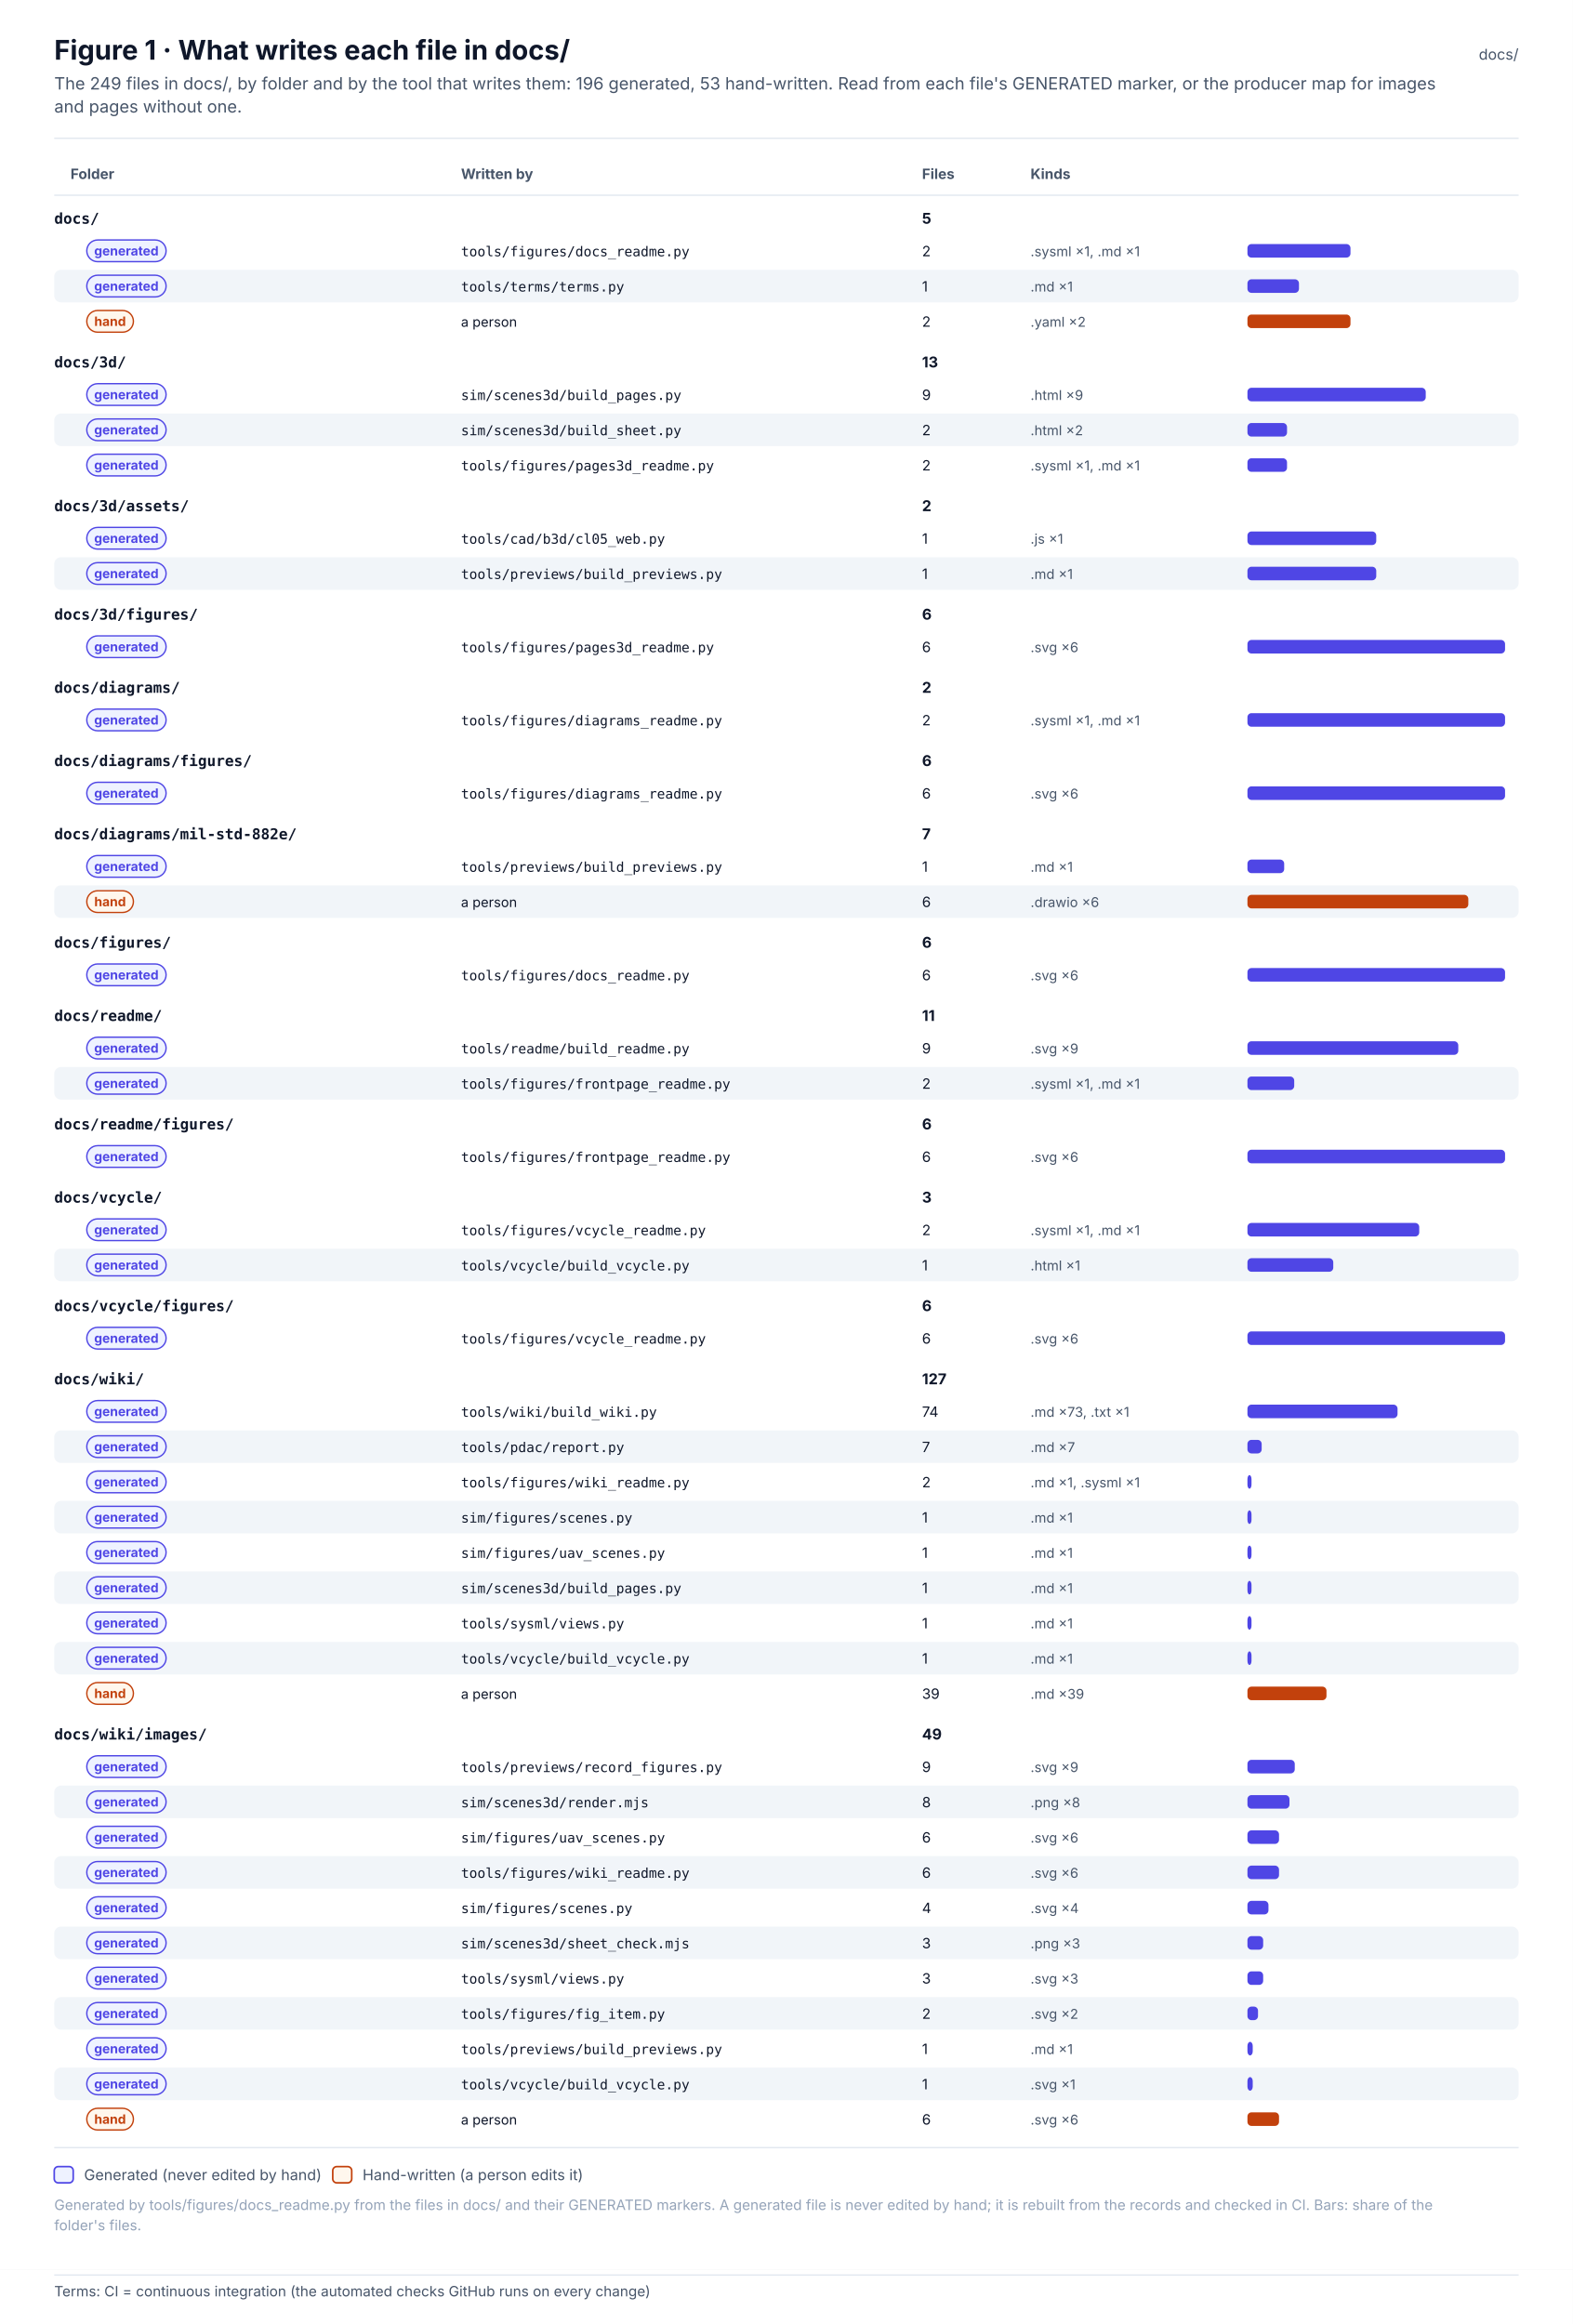
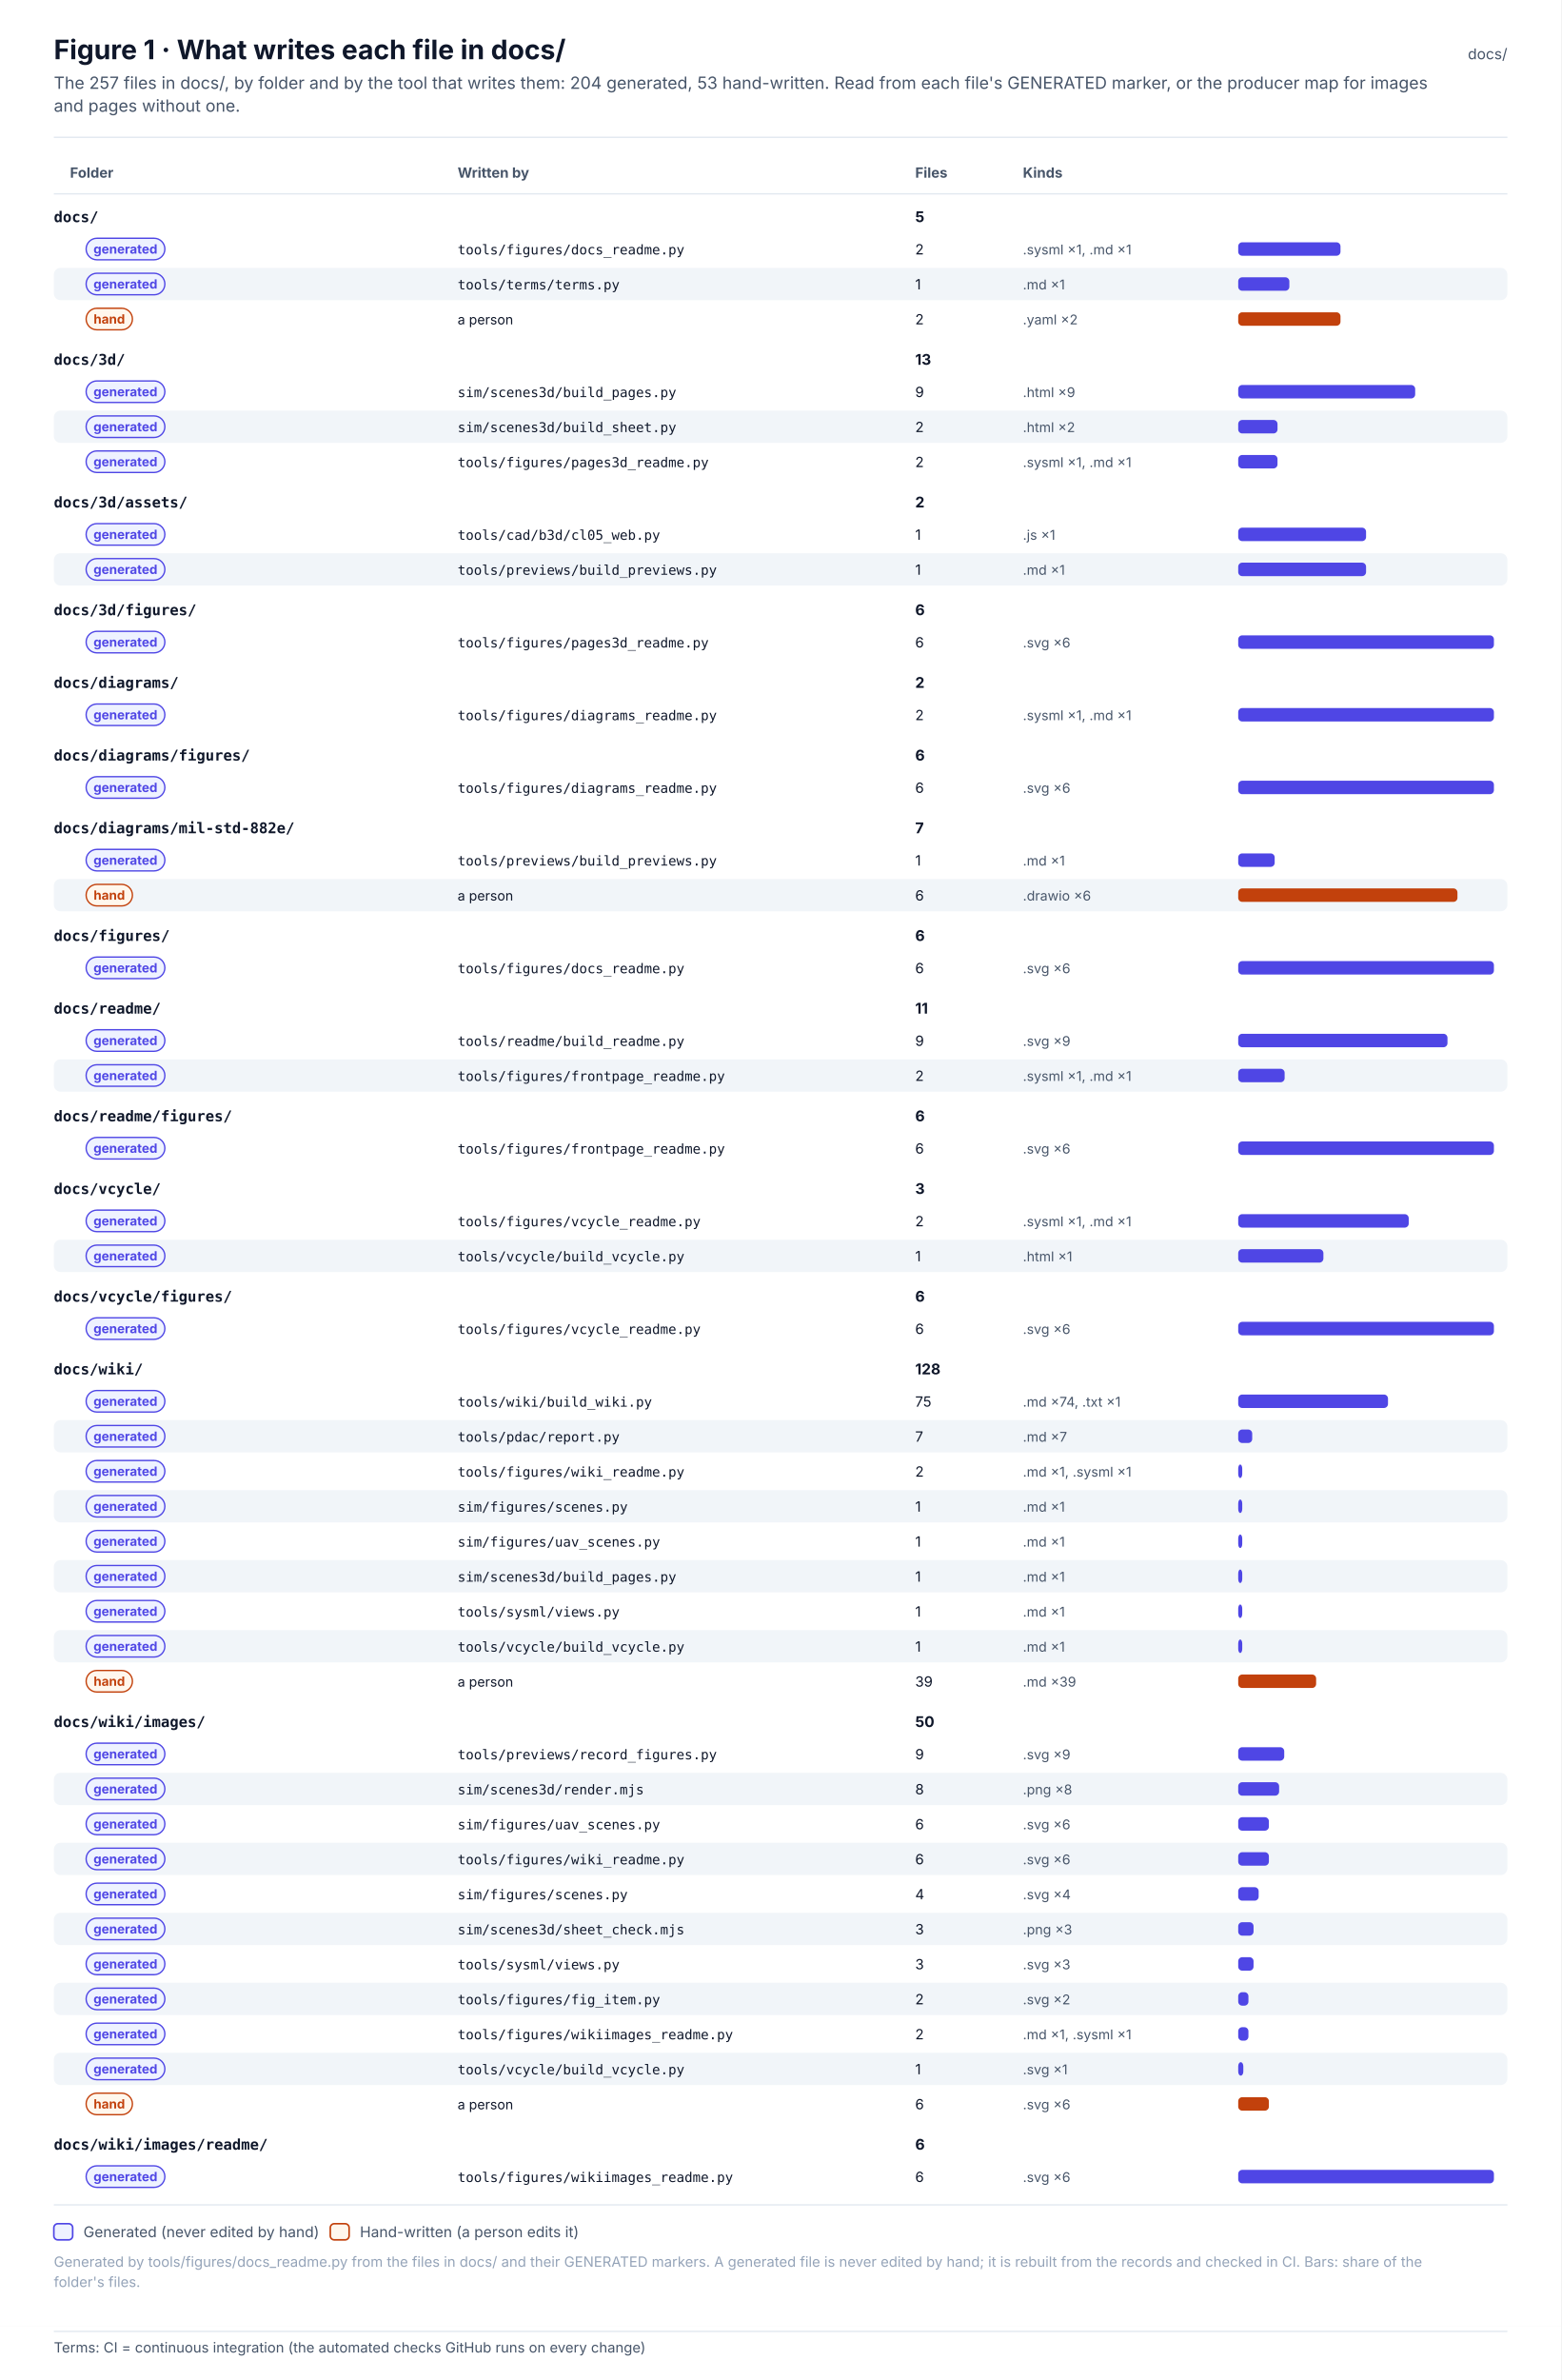
- <svg xmlns="http://www.w3.org/2000/svg" width="1160" height="1714.1" viewBox="0 0 1160 1714.1" font-family="Inter, 'Segoe UI', Helvetica, Arial, sans-serif" role="img">
+ <svg xmlns="http://www.w3.org/2000/svg" width="1160" height="1768.1" viewBox="0 0 1160 1768.1" font-family="Inter, 'Segoe UI', Helvetica, Arial, sans-serif" role="img">
  <defs>
    <pattern id="hatch" patternUnits="userSpaceOnUse" width="6" height="6" patternTransform="rotate(45)">
      <rect width="6" height="6" fill="#F1F5F9" />
      <line x1="0" y1="0" x2="0" y2="6" stroke="#E2E8F0" stroke-width="2" />
    </pattern>
    <marker id="arr-ink" viewBox="0 0 10 10" refX="9" refY="5" markerWidth="7" markerHeight="7" orient="auto-start-reverse">
      <path d="M0 0 L10 5 L0 10 z" fill="#475569" />
    </marker>
    <marker id="dia-ink" viewBox="0 0 16 10" refX="15" refY="5" markerWidth="12" markerHeight="8" orient="auto-start-reverse">
      <path d="M1 5 L8 1 L15 5 L8 9 z" fill="#475569" />
    </marker>
    <marker id="tri-ink" viewBox="0 0 12 12" refX="11" refY="6" markerWidth="10" markerHeight="10" orient="auto-start-reverse">
      <path d="M1 1 L11 6 L1 11 z" fill="#FFFFFF" stroke="#475569" stroke-width="1.2" />
    </marker>
    <marker id="arr-system" viewBox="0 0 10 10" refX="9" refY="5" markerWidth="7" markerHeight="7" orient="auto-start-reverse">
      <path d="M0 0 L10 5 L0 10 z" fill="#4F46E5" />
    </marker>
    <marker id="dia-system" viewBox="0 0 16 10" refX="15" refY="5" markerWidth="12" markerHeight="8" orient="auto-start-reverse">
      <path d="M1 5 L8 1 L15 5 L8 9 z" fill="#4F46E5" />
    </marker>
    <marker id="tri-system" viewBox="0 0 12 12" refX="11" refY="6" markerWidth="10" markerHeight="10" orient="auto-start-reverse">
      <path d="M1 1 L11 6 L1 11 z" fill="#FFFFFF" stroke="#4F46E5" stroke-width="1.2" />
    </marker>
    <marker id="arr-software" viewBox="0 0 10 10" refX="9" refY="5" markerWidth="7" markerHeight="7" orient="auto-start-reverse">
      <path d="M0 0 L10 5 L0 10 z" fill="#0F766E" />
    </marker>
    <marker id="dia-software" viewBox="0 0 16 10" refX="15" refY="5" markerWidth="12" markerHeight="8" orient="auto-start-reverse">
      <path d="M1 5 L8 1 L15 5 L8 9 z" fill="#0F766E" />
    </marker>
    <marker id="tri-software" viewBox="0 0 12 12" refX="11" refY="6" markerWidth="10" markerHeight="10" orient="auto-start-reverse">
      <path d="M1 1 L11 6 L1 11 z" fill="#FFFFFF" stroke="#0F766E" stroke-width="1.2" />
    </marker>
    <marker id="arr-safety" viewBox="0 0 10 10" refX="9" refY="5" markerWidth="7" markerHeight="7" orient="auto-start-reverse">
      <path d="M0 0 L10 5 L0 10 z" fill="#C2410C" />
    </marker>
    <marker id="dia-safety" viewBox="0 0 16 10" refX="15" refY="5" markerWidth="12" markerHeight="8" orient="auto-start-reverse">
      <path d="M1 5 L8 1 L15 5 L8 9 z" fill="#C2410C" />
    </marker>
    <marker id="tri-safety" viewBox="0 0 12 12" refX="11" refY="6" markerWidth="10" markerHeight="10" orient="auto-start-reverse">
      <path d="M1 1 L11 6 L1 11 z" fill="#FFFFFF" stroke="#C2410C" stroke-width="1.2" />
    </marker>
    <marker id="arr-interface" viewBox="0 0 10 10" refX="9" refY="5" markerWidth="7" markerHeight="7" orient="auto-start-reverse">
      <path d="M0 0 L10 5 L0 10 z" fill="#7C3AED" />
    </marker>
    <marker id="dia-interface" viewBox="0 0 16 10" refX="15" refY="5" markerWidth="12" markerHeight="8" orient="auto-start-reverse">
      <path d="M1 5 L8 1 L15 5 L8 9 z" fill="#7C3AED" />
    </marker>
    <marker id="tri-interface" viewBox="0 0 12 12" refX="11" refY="6" markerWidth="10" markerHeight="10" orient="auto-start-reverse">
      <path d="M1 1 L11 6 L1 11 z" fill="#FFFFFF" stroke="#7C3AED" stroke-width="1.2" />
    </marker>
    <marker id="arr-external" viewBox="0 0 10 10" refX="9" refY="5" markerWidth="7" markerHeight="7" orient="auto-start-reverse">
      <path d="M0 0 L10 5 L0 10 z" fill="#64748B" />
    </marker>
    <marker id="dia-external" viewBox="0 0 16 10" refX="15" refY="5" markerWidth="12" markerHeight="8" orient="auto-start-reverse">
      <path d="M1 5 L8 1 L15 5 L8 9 z" fill="#64748B" />
    </marker>
    <marker id="tri-external" viewBox="0 0 12 12" refX="11" refY="6" markerWidth="10" markerHeight="10" orient="auto-start-reverse">
      <path d="M1 1 L11 6 L1 11 z" fill="#FFFFFF" stroke="#64748B" stroke-width="1.2" />
    </marker>
    <marker id="arr-work" viewBox="0 0 10 10" refX="9" refY="5" markerWidth="7" markerHeight="7" orient="auto-start-reverse">
      <path d="M0 0 L10 5 L0 10 z" fill="#475569" />
    </marker>
    <marker id="dia-work" viewBox="0 0 16 10" refX="15" refY="5" markerWidth="12" markerHeight="8" orient="auto-start-reverse">
      <path d="M1 5 L8 1 L15 5 L8 9 z" fill="#475569" />
    </marker>
    <marker id="tri-work" viewBox="0 0 12 12" refX="11" refY="6" markerWidth="10" markerHeight="10" orient="auto-start-reverse">
      <path d="M1 1 L11 6 L1 11 z" fill="#FFFFFF" stroke="#475569" stroke-width="1.2" />
    </marker>
    <marker id="arr-muted" viewBox="0 0 10 10" refX="9" refY="5" markerWidth="7" markerHeight="7" orient="auto-start-reverse">
      <path d="M0 0 L10 5 L0 10 z" fill="#94A3B8" />
    </marker>
    <marker id="dia-muted" viewBox="0 0 16 10" refX="15" refY="5" markerWidth="12" markerHeight="8" orient="auto-start-reverse">
      <path d="M1 5 L8 1 L15 5 L8 9 z" fill="#94A3B8" />
    </marker>
    <marker id="tri-muted" viewBox="0 0 12 12" refX="11" refY="6" markerWidth="10" markerHeight="10" orient="auto-start-reverse">
      <path d="M1 1 L11 6 L1 11 z" fill="#FFFFFF" stroke="#94A3B8" stroke-width="1.2" />
    </marker>
    <marker id="arr-current" viewBox="0 0 10 10" refX="9" refY="5" markerWidth="7" markerHeight="7" orient="auto-start-reverse">
      <path d="M0 0 L10 5 L0 10 z" fill="#0F172A" />
    </marker>
    <marker id="dia-current" viewBox="0 0 16 10" refX="15" refY="5" markerWidth="12" markerHeight="8" orient="auto-start-reverse">
      <path d="M1 5 L8 1 L15 5 L8 9 z" fill="#0F172A" />
    </marker>
    <marker id="tri-current" viewBox="0 0 12 12" refX="11" refY="6" markerWidth="10" markerHeight="10" orient="auto-start-reverse">
      <path d="M1 1 L11 6 L1 11 z" fill="#FFFFFF" stroke="#0F172A" stroke-width="1.2" />
    </marker>
    <marker id="arr-ok" viewBox="0 0 10 10" refX="9" refY="5" markerWidth="7" markerHeight="7" orient="auto-start-reverse">
      <path d="M0 0 L10 5 L0 10 z" fill="#2E9E6A" />
    </marker>
    <marker id="dia-ok" viewBox="0 0 16 10" refX="15" refY="5" markerWidth="12" markerHeight="8" orient="auto-start-reverse">
      <path d="M1 5 L8 1 L15 5 L8 9 z" fill="#2E9E6A" />
    </marker>
    <marker id="tri-ok" viewBox="0 0 12 12" refX="11" refY="6" markerWidth="10" markerHeight="10" orient="auto-start-reverse">
      <path d="M1 1 L11 6 L1 11 z" fill="#FFFFFF" stroke="#2E9E6A" stroke-width="1.2" />
    </marker>
    <marker id="arr-amber" viewBox="0 0 10 10" refX="9" refY="5" markerWidth="7" markerHeight="7" orient="auto-start-reverse">
      <path d="M0 0 L10 5 L0 10 z" fill="#D97706" />
    </marker>
    <marker id="dia-amber" viewBox="0 0 16 10" refX="15" refY="5" markerWidth="12" markerHeight="8" orient="auto-start-reverse">
      <path d="M1 5 L8 1 L15 5 L8 9 z" fill="#D97706" />
    </marker>
    <marker id="tri-amber" viewBox="0 0 12 12" refX="11" refY="6" markerWidth="10" markerHeight="10" orient="auto-start-reverse">
      <path d="M1 1 L11 6 L1 11 z" fill="#FFFFFF" stroke="#D97706" stroke-width="1.2" />
    </marker>
    <marker id="arr-red" viewBox="0 0 10 10" refX="9" refY="5" markerWidth="7" markerHeight="7" orient="auto-start-reverse">
      <path d="M0 0 L10 5 L0 10 z" fill="#D2553F" />
    </marker>
    <marker id="dia-red" viewBox="0 0 16 10" refX="15" refY="5" markerWidth="12" markerHeight="8" orient="auto-start-reverse">
      <path d="M1 5 L8 1 L15 5 L8 9 z" fill="#D2553F" />
    </marker>
    <marker id="tri-red" viewBox="0 0 12 12" refX="11" refY="6" markerWidth="10" markerHeight="10" orient="auto-start-reverse">
      <path d="M1 1 L11 6 L1 11 z" fill="#FFFFFF" stroke="#D2553F" stroke-width="1.2" />
    </marker>
  </defs>
-   <rect x="0" y="0" width="1160" height="1674" rx="0" fill="#FFFFFF" stroke="none" stroke-width="0" />
+   <rect x="0" y="0" width="1160" height="1728" rx="0" fill="#FFFFFF" stroke="none" stroke-width="0" />
  <text x="40" y="44" font-size="20" fill="#0F172A" font-weight="700">Figure 1 · What writes each file in docs/</text>
-   <text x="40" y="66" font-size="12.5" fill="#475569">The 249 files in docs/, by folder and by the tool that writes them: 196 generated, 53 hand-written. Read from each file's GENERATED marker, or the producer map for images</text>
+   <text x="40" y="66" font-size="12.5" fill="#475569">The 257 files in docs/, by folder and by the tool that writes them: 204 generated, 53 hand-written. Read from each file's GENERATED marker, or the producer map for images</text>
  <text x="40" y="83" font-size="12.5" fill="#475569">and pages without one.</text>
  <text x="1120" y="44" font-size="11" fill="#475569" text-anchor="end">docs/</text>
  <line x1="40" y1="102" x2="1120" y2="102" stroke="#E2E8F0" stroke-width="1" />
  <text x="52" y="132" font-size="10.5" fill="#475569" font-weight="700">Folder</text>
  <text x="340" y="132" font-size="10.5" fill="#475569" font-weight="700">Written by</text>
  <text x="680" y="132" font-size="10.5" fill="#475569" font-weight="700">Files</text>
  <text x="760" y="132" font-size="10.5" fill="#475569" font-weight="700">Kinds</text>
  <line x1="40" y1="144" x2="1120" y2="144" stroke="#E2E8F0" stroke-width="1" />
  <text x="40" y="165" font-size="11" fill="#0F172A" font-weight="700" font-family="'JetBrains Mono', 'SFMono-Regular', Menlo, Consolas, monospace">docs/</text>
  <text x="680" y="165" font-size="11" fill="#0F172A" font-weight="700">5</text>
  <rect x="64" y="177" width="58.5" height="16" rx="8.0" fill="#EEF2FF" stroke="#4F46E5" stroke-width="1" />
  <text x="93.2" y="188.4" font-size="9.5" fill="#4F46E5" font-weight="700" text-anchor="middle">generated</text>
  <text x="340" y="189" font-size="10" fill="#0F172A" font-family="'JetBrains Mono', 'SFMono-Regular', Menlo, Consolas, monospace">tools/figures/docs_readme.py</text>
  <text x="680" y="189" font-size="10.5" fill="#0F172A">2</text>
  <text x="760" y="189" font-size="10" fill="#475569">.sysml ×1, .md ×1</text>
  <rect x="920" y="180" width="76" height="10" rx="3" fill="#4F46E5" stroke="none" stroke-width="0" />
  <rect x="40" y="199" width="1080" height="24" rx="5" fill="#F1F5F9" stroke="none" stroke-width="0" />
  <rect x="64" y="203" width="58.5" height="16" rx="8.0" fill="#EEF2FF" stroke="#4F46E5" stroke-width="1" />
  <text x="93.2" y="214.4" font-size="9.5" fill="#4F46E5" font-weight="700" text-anchor="middle">generated</text>
  <text x="340" y="215" font-size="10" fill="#0F172A" font-family="'JetBrains Mono', 'SFMono-Regular', Menlo, Consolas, monospace">tools/terms/terms.py</text>
  <text x="680" y="215" font-size="10.5" fill="#0F172A">1</text>
  <text x="760" y="215" font-size="10" fill="#475569">.md ×1</text>
  <rect x="920" y="206" width="38" height="10" rx="3" fill="#4F46E5" stroke="none" stroke-width="0" />
  <rect x="64" y="229" width="34.4" height="16" rx="8.0" fill="#FFF7ED" stroke="#C2410C" stroke-width="1" />
  <text x="81.2" y="240.4" font-size="9.5" fill="#C2410C" font-weight="700" text-anchor="middle">hand</text>
  <text x="340" y="241" font-size="10" fill="#0F172A">a person</text>
  <text x="680" y="241" font-size="10.5" fill="#0F172A">2</text>
  <text x="760" y="241" font-size="10" fill="#475569">.yaml ×2</text>
  <rect x="920" y="232" width="76" height="10" rx="3" fill="#C2410C" stroke="none" stroke-width="0" />
  <text x="40" y="271" font-size="11" fill="#0F172A" font-weight="700" font-family="'JetBrains Mono', 'SFMono-Regular', Menlo, Consolas, monospace">docs/3d/</text>
  <text x="680" y="271" font-size="11" fill="#0F172A" font-weight="700">13</text>
  <rect x="64" y="283" width="58.5" height="16" rx="8.0" fill="#EEF2FF" stroke="#4F46E5" stroke-width="1" />
  <text x="93.2" y="294.4" font-size="9.5" fill="#4F46E5" font-weight="700" text-anchor="middle">generated</text>
  <text x="340" y="295" font-size="10" fill="#0F172A" font-family="'JetBrains Mono', 'SFMono-Regular', Menlo, Consolas, monospace">sim/scenes3d/build_pages.py</text>
  <text x="680" y="295" font-size="10.5" fill="#0F172A">9</text>
  <text x="760" y="295" font-size="10" fill="#475569">.html ×9</text>
  <rect x="920" y="286" width="131.5" height="10" rx="3" fill="#4F46E5" stroke="none" stroke-width="0" />
  <rect x="40" y="305" width="1080" height="24" rx="5" fill="#F1F5F9" stroke="none" stroke-width="0" />
  <rect x="64" y="309" width="58.5" height="16" rx="8.0" fill="#EEF2FF" stroke="#4F46E5" stroke-width="1" />
  <text x="93.2" y="320.4" font-size="9.5" fill="#4F46E5" font-weight="700" text-anchor="middle">generated</text>
  <text x="340" y="321" font-size="10" fill="#0F172A" font-family="'JetBrains Mono', 'SFMono-Regular', Menlo, Consolas, monospace">sim/scenes3d/build_sheet.py</text>
  <text x="680" y="321" font-size="10.5" fill="#0F172A">2</text>
  <text x="760" y="321" font-size="10" fill="#475569">.html ×2</text>
  <rect x="920" y="312" width="29.2" height="10" rx="3" fill="#4F46E5" stroke="none" stroke-width="0" />
  <rect x="64" y="335" width="58.5" height="16" rx="8.0" fill="#EEF2FF" stroke="#4F46E5" stroke-width="1" />
  <text x="93.2" y="346.4" font-size="9.5" fill="#4F46E5" font-weight="700" text-anchor="middle">generated</text>
  <text x="340" y="347" font-size="10" fill="#0F172A" font-family="'JetBrains Mono', 'SFMono-Regular', Menlo, Consolas, monospace">tools/figures/pages3d_readme.py</text>
  <text x="680" y="347" font-size="10.5" fill="#0F172A">2</text>
  <text x="760" y="347" font-size="10" fill="#475569">.sysml ×1, .md ×1</text>
  <rect x="920" y="338" width="29.2" height="10" rx="3" fill="#4F46E5" stroke="none" stroke-width="0" />
  <text x="40" y="377" font-size="11" fill="#0F172A" font-weight="700" font-family="'JetBrains Mono', 'SFMono-Regular', Menlo, Consolas, monospace">docs/3d/assets/</text>
  <text x="680" y="377" font-size="11" fill="#0F172A" font-weight="700">2</text>
  <rect x="64" y="389" width="58.5" height="16" rx="8.0" fill="#EEF2FF" stroke="#4F46E5" stroke-width="1" />
  <text x="93.2" y="400.4" font-size="9.5" fill="#4F46E5" font-weight="700" text-anchor="middle">generated</text>
  <text x="340" y="401" font-size="10" fill="#0F172A" font-family="'JetBrains Mono', 'SFMono-Regular', Menlo, Consolas, monospace">tools/cad/b3d/cl05_web.py</text>
  <text x="680" y="401" font-size="10.5" fill="#0F172A">1</text>
  <text x="760" y="401" font-size="10" fill="#475569">.js ×1</text>
  <rect x="920" y="392" width="95" height="10" rx="3" fill="#4F46E5" stroke="none" stroke-width="0" />
  <rect x="40" y="411" width="1080" height="24" rx="5" fill="#F1F5F9" stroke="none" stroke-width="0" />
  <rect x="64" y="415" width="58.5" height="16" rx="8.0" fill="#EEF2FF" stroke="#4F46E5" stroke-width="1" />
  <text x="93.2" y="426.4" font-size="9.5" fill="#4F46E5" font-weight="700" text-anchor="middle">generated</text>
  <text x="340" y="427" font-size="10" fill="#0F172A" font-family="'JetBrains Mono', 'SFMono-Regular', Menlo, Consolas, monospace">tools/previews/build_previews.py</text>
  <text x="680" y="427" font-size="10.5" fill="#0F172A">1</text>
  <text x="760" y="427" font-size="10" fill="#475569">.md ×1</text>
  <rect x="920" y="418" width="95" height="10" rx="3" fill="#4F46E5" stroke="none" stroke-width="0" />
  <text x="40" y="457" font-size="11" fill="#0F172A" font-weight="700" font-family="'JetBrains Mono', 'SFMono-Regular', Menlo, Consolas, monospace">docs/3d/figures/</text>
  <text x="680" y="457" font-size="11" fill="#0F172A" font-weight="700">6</text>
  <rect x="64" y="469" width="58.5" height="16" rx="8.0" fill="#EEF2FF" stroke="#4F46E5" stroke-width="1" />
  <text x="93.2" y="480.4" font-size="9.5" fill="#4F46E5" font-weight="700" text-anchor="middle">generated</text>
  <text x="340" y="481" font-size="10" fill="#0F172A" font-family="'JetBrains Mono', 'SFMono-Regular', Menlo, Consolas, monospace">tools/figures/pages3d_readme.py</text>
  <text x="680" y="481" font-size="10.5" fill="#0F172A">6</text>
  <text x="760" y="481" font-size="10" fill="#475569">.svg ×6</text>
  <rect x="920" y="472" width="190" height="10" rx="3" fill="#4F46E5" stroke="none" stroke-width="0" />
  <text x="40" y="511" font-size="11" fill="#0F172A" font-weight="700" font-family="'JetBrains Mono', 'SFMono-Regular', Menlo, Consolas, monospace">docs/diagrams/</text>
  <text x="680" y="511" font-size="11" fill="#0F172A" font-weight="700">2</text>
  <rect x="64" y="523" width="58.5" height="16" rx="8.0" fill="#EEF2FF" stroke="#4F46E5" stroke-width="1" />
  <text x="93.2" y="534.4" font-size="9.5" fill="#4F46E5" font-weight="700" text-anchor="middle">generated</text>
  <text x="340" y="535" font-size="10" fill="#0F172A" font-family="'JetBrains Mono', 'SFMono-Regular', Menlo, Consolas, monospace">tools/figures/diagrams_readme.py</text>
  <text x="680" y="535" font-size="10.5" fill="#0F172A">2</text>
  <text x="760" y="535" font-size="10" fill="#475569">.sysml ×1, .md ×1</text>
  <rect x="920" y="526" width="190" height="10" rx="3" fill="#4F46E5" stroke="none" stroke-width="0" />
  <text x="40" y="565" font-size="11" fill="#0F172A" font-weight="700" font-family="'JetBrains Mono', 'SFMono-Regular', Menlo, Consolas, monospace">docs/diagrams/figures/</text>
  <text x="680" y="565" font-size="11" fill="#0F172A" font-weight="700">6</text>
  <rect x="64" y="577" width="58.5" height="16" rx="8.0" fill="#EEF2FF" stroke="#4F46E5" stroke-width="1" />
  <text x="93.2" y="588.4" font-size="9.5" fill="#4F46E5" font-weight="700" text-anchor="middle">generated</text>
  <text x="340" y="589" font-size="10" fill="#0F172A" font-family="'JetBrains Mono', 'SFMono-Regular', Menlo, Consolas, monospace">tools/figures/diagrams_readme.py</text>
  <text x="680" y="589" font-size="10.5" fill="#0F172A">6</text>
  <text x="760" y="589" font-size="10" fill="#475569">.svg ×6</text>
  <rect x="920" y="580" width="190" height="10" rx="3" fill="#4F46E5" stroke="none" stroke-width="0" />
  <text x="40" y="619" font-size="11" fill="#0F172A" font-weight="700" font-family="'JetBrains Mono', 'SFMono-Regular', Menlo, Consolas, monospace">docs/diagrams/mil-std-882e/</text>
  <text x="680" y="619" font-size="11" fill="#0F172A" font-weight="700">7</text>
  <rect x="64" y="631" width="58.5" height="16" rx="8.0" fill="#EEF2FF" stroke="#4F46E5" stroke-width="1" />
  <text x="93.2" y="642.4" font-size="9.5" fill="#4F46E5" font-weight="700" text-anchor="middle">generated</text>
  <text x="340" y="643" font-size="10" fill="#0F172A" font-family="'JetBrains Mono', 'SFMono-Regular', Menlo, Consolas, monospace">tools/previews/build_previews.py</text>
  <text x="680" y="643" font-size="10.5" fill="#0F172A">1</text>
  <text x="760" y="643" font-size="10" fill="#475569">.md ×1</text>
  <rect x="920" y="634" width="27.1" height="10" rx="3" fill="#4F46E5" stroke="none" stroke-width="0" />
  <rect x="40" y="653" width="1080" height="24" rx="5" fill="#F1F5F9" stroke="none" stroke-width="0" />
  <rect x="64" y="657" width="34.4" height="16" rx="8.0" fill="#FFF7ED" stroke="#C2410C" stroke-width="1" />
  <text x="81.2" y="668.4" font-size="9.5" fill="#C2410C" font-weight="700" text-anchor="middle">hand</text>
  <text x="340" y="669" font-size="10" fill="#0F172A">a person</text>
  <text x="680" y="669" font-size="10.5" fill="#0F172A">6</text>
  <text x="760" y="669" font-size="10" fill="#475569">.drawio ×6</text>
  <rect x="920" y="660" width="162.9" height="10" rx="3" fill="#C2410C" stroke="none" stroke-width="0" />
  <text x="40" y="699" font-size="11" fill="#0F172A" font-weight="700" font-family="'JetBrains Mono', 'SFMono-Regular', Menlo, Consolas, monospace">docs/figures/</text>
  <text x="680" y="699" font-size="11" fill="#0F172A" font-weight="700">6</text>
  <rect x="64" y="711" width="58.5" height="16" rx="8.0" fill="#EEF2FF" stroke="#4F46E5" stroke-width="1" />
  <text x="93.2" y="722.4" font-size="9.5" fill="#4F46E5" font-weight="700" text-anchor="middle">generated</text>
  <text x="340" y="723" font-size="10" fill="#0F172A" font-family="'JetBrains Mono', 'SFMono-Regular', Menlo, Consolas, monospace">tools/figures/docs_readme.py</text>
  <text x="680" y="723" font-size="10.5" fill="#0F172A">6</text>
  <text x="760" y="723" font-size="10" fill="#475569">.svg ×6</text>
  <rect x="920" y="714" width="190" height="10" rx="3" fill="#4F46E5" stroke="none" stroke-width="0" />
  <text x="40" y="753" font-size="11" fill="#0F172A" font-weight="700" font-family="'JetBrains Mono', 'SFMono-Regular', Menlo, Consolas, monospace">docs/readme/</text>
  <text x="680" y="753" font-size="11" fill="#0F172A" font-weight="700">11</text>
  <rect x="64" y="765" width="58.5" height="16" rx="8.0" fill="#EEF2FF" stroke="#4F46E5" stroke-width="1" />
  <text x="93.2" y="776.4" font-size="9.5" fill="#4F46E5" font-weight="700" text-anchor="middle">generated</text>
  <text x="340" y="777" font-size="10" fill="#0F172A" font-family="'JetBrains Mono', 'SFMono-Regular', Menlo, Consolas, monospace">tools/readme/build_readme.py</text>
  <text x="680" y="777" font-size="10.5" fill="#0F172A">9</text>
  <text x="760" y="777" font-size="10" fill="#475569">.svg ×9</text>
  <rect x="920" y="768" width="155.5" height="10" rx="3" fill="#4F46E5" stroke="none" stroke-width="0" />
  <rect x="40" y="787" width="1080" height="24" rx="5" fill="#F1F5F9" stroke="none" stroke-width="0" />
  <rect x="64" y="791" width="58.5" height="16" rx="8.0" fill="#EEF2FF" stroke="#4F46E5" stroke-width="1" />
  <text x="93.2" y="802.4" font-size="9.5" fill="#4F46E5" font-weight="700" text-anchor="middle">generated</text>
  <text x="340" y="803" font-size="10" fill="#0F172A" font-family="'JetBrains Mono', 'SFMono-Regular', Menlo, Consolas, monospace">tools/figures/frontpage_readme.py</text>
  <text x="680" y="803" font-size="10.5" fill="#0F172A">2</text>
  <text x="760" y="803" font-size="10" fill="#475569">.sysml ×1, .md ×1</text>
  <rect x="920" y="794" width="34.5" height="10" rx="3" fill="#4F46E5" stroke="none" stroke-width="0" />
  <text x="40" y="833" font-size="11" fill="#0F172A" font-weight="700" font-family="'JetBrains Mono', 'SFMono-Regular', Menlo, Consolas, monospace">docs/readme/figures/</text>
  <text x="680" y="833" font-size="11" fill="#0F172A" font-weight="700">6</text>
  <rect x="64" y="845" width="58.5" height="16" rx="8.0" fill="#EEF2FF" stroke="#4F46E5" stroke-width="1" />
  <text x="93.2" y="856.4" font-size="9.5" fill="#4F46E5" font-weight="700" text-anchor="middle">generated</text>
  <text x="340" y="857" font-size="10" fill="#0F172A" font-family="'JetBrains Mono', 'SFMono-Regular', Menlo, Consolas, monospace">tools/figures/frontpage_readme.py</text>
  <text x="680" y="857" font-size="10.5" fill="#0F172A">6</text>
  <text x="760" y="857" font-size="10" fill="#475569">.svg ×6</text>
  <rect x="920" y="848" width="190" height="10" rx="3" fill="#4F46E5" stroke="none" stroke-width="0" />
  <text x="40" y="887" font-size="11" fill="#0F172A" font-weight="700" font-family="'JetBrains Mono', 'SFMono-Regular', Menlo, Consolas, monospace">docs/vcycle/</text>
  <text x="680" y="887" font-size="11" fill="#0F172A" font-weight="700">3</text>
  <rect x="64" y="899" width="58.5" height="16" rx="8.0" fill="#EEF2FF" stroke="#4F46E5" stroke-width="1" />
  <text x="93.2" y="910.4" font-size="9.5" fill="#4F46E5" font-weight="700" text-anchor="middle">generated</text>
  <text x="340" y="911" font-size="10" fill="#0F172A" font-family="'JetBrains Mono', 'SFMono-Regular', Menlo, Consolas, monospace">tools/figures/vcycle_readme.py</text>
  <text x="680" y="911" font-size="10.5" fill="#0F172A">2</text>
  <text x="760" y="911" font-size="10" fill="#475569">.sysml ×1, .md ×1</text>
  <rect x="920" y="902" width="126.7" height="10" rx="3" fill="#4F46E5" stroke="none" stroke-width="0" />
  <rect x="40" y="921" width="1080" height="24" rx="5" fill="#F1F5F9" stroke="none" stroke-width="0" />
  <rect x="64" y="925" width="58.5" height="16" rx="8.0" fill="#EEF2FF" stroke="#4F46E5" stroke-width="1" />
  <text x="93.2" y="936.4" font-size="9.5" fill="#4F46E5" font-weight="700" text-anchor="middle">generated</text>
  <text x="340" y="937" font-size="10" fill="#0F172A" font-family="'JetBrains Mono', 'SFMono-Regular', Menlo, Consolas, monospace">tools/vcycle/build_vcycle.py</text>
  <text x="680" y="937" font-size="10.5" fill="#0F172A">1</text>
  <text x="760" y="937" font-size="10" fill="#475569">.html ×1</text>
  <rect x="920" y="928" width="63.3" height="10" rx="3" fill="#4F46E5" stroke="none" stroke-width="0" />
  <text x="40" y="967" font-size="11" fill="#0F172A" font-weight="700" font-family="'JetBrains Mono', 'SFMono-Regular', Menlo, Consolas, monospace">docs/vcycle/figures/</text>
  <text x="680" y="967" font-size="11" fill="#0F172A" font-weight="700">6</text>
  <rect x="64" y="979" width="58.5" height="16" rx="8.0" fill="#EEF2FF" stroke="#4F46E5" stroke-width="1" />
  <text x="93.2" y="990.4" font-size="9.5" fill="#4F46E5" font-weight="700" text-anchor="middle">generated</text>
  <text x="340" y="991" font-size="10" fill="#0F172A" font-family="'JetBrains Mono', 'SFMono-Regular', Menlo, Consolas, monospace">tools/figures/vcycle_readme.py</text>
  <text x="680" y="991" font-size="10.5" fill="#0F172A">6</text>
  <text x="760" y="991" font-size="10" fill="#475569">.svg ×6</text>
  <rect x="920" y="982" width="190" height="10" rx="3" fill="#4F46E5" stroke="none" stroke-width="0" />
  <text x="40" y="1021" font-size="11" fill="#0F172A" font-weight="700" font-family="'JetBrains Mono', 'SFMono-Regular', Menlo, Consolas, monospace">docs/wiki/</text>
-   <text x="680" y="1021" font-size="11" fill="#0F172A" font-weight="700">127</text>
+   <text x="680" y="1021" font-size="11" fill="#0F172A" font-weight="700">128</text>
  <rect x="64" y="1033" width="58.5" height="16" rx="8.0" fill="#EEF2FF" stroke="#4F46E5" stroke-width="1" />
  <text x="93.2" y="1044.4" font-size="9.5" fill="#4F46E5" font-weight="700" text-anchor="middle">generated</text>
  <text x="340" y="1045" font-size="10" fill="#0F172A" font-family="'JetBrains Mono', 'SFMono-Regular', Menlo, Consolas, monospace">tools/wiki/build_wiki.py</text>
-   <text x="680" y="1045" font-size="10.5" fill="#0F172A">74</text>
-   <text x="760" y="1045" font-size="10" fill="#475569">.md ×73, .txt ×1</text>
-   <rect x="920" y="1036" width="110.7" height="10" rx="3" fill="#4F46E5" stroke="none" stroke-width="0" />
+   <text x="680" y="1045" font-size="10.5" fill="#0F172A">75</text>
+   <text x="760" y="1045" font-size="10" fill="#475569">.md ×74, .txt ×1</text>
+   <rect x="920" y="1036" width="111.3" height="10" rx="3" fill="#4F46E5" stroke="none" stroke-width="0" />
  <rect x="40" y="1055" width="1080" height="24" rx="5" fill="#F1F5F9" stroke="none" stroke-width="0" />
  <rect x="64" y="1059" width="58.5" height="16" rx="8.0" fill="#EEF2FF" stroke="#4F46E5" stroke-width="1" />
  <text x="93.2" y="1070.4" font-size="9.5" fill="#4F46E5" font-weight="700" text-anchor="middle">generated</text>
  <text x="340" y="1071" font-size="10" fill="#0F172A" font-family="'JetBrains Mono', 'SFMono-Regular', Menlo, Consolas, monospace">tools/pdac/report.py</text>
  <text x="680" y="1071" font-size="10.5" fill="#0F172A">7</text>
  <text x="760" y="1071" font-size="10" fill="#475569">.md ×7</text>
-   <rect x="920" y="1062" width="10.5" height="10" rx="3" fill="#4F46E5" stroke="none" stroke-width="0" />
+   <rect x="920" y="1062" width="10.4" height="10" rx="3" fill="#4F46E5" stroke="none" stroke-width="0" />
  <rect x="64" y="1085" width="58.5" height="16" rx="8.0" fill="#EEF2FF" stroke="#4F46E5" stroke-width="1" />
  <text x="93.2" y="1096.4" font-size="9.5" fill="#4F46E5" font-weight="700" text-anchor="middle">generated</text>
  <text x="340" y="1097" font-size="10" fill="#0F172A" font-family="'JetBrains Mono', 'SFMono-Regular', Menlo, Consolas, monospace">tools/figures/wiki_readme.py</text>
  <text x="680" y="1097" font-size="10.5" fill="#0F172A">2</text>
  <text x="760" y="1097" font-size="10" fill="#475569">.md ×1, .sysml ×1</text>
  <rect x="920" y="1088" width="3" height="10" rx="3" fill="#4F46E5" stroke="none" stroke-width="0" />
  <rect x="40" y="1107" width="1080" height="24" rx="5" fill="#F1F5F9" stroke="none" stroke-width="0" />
  <rect x="64" y="1111" width="58.5" height="16" rx="8.0" fill="#EEF2FF" stroke="#4F46E5" stroke-width="1" />
  <text x="93.2" y="1122.4" font-size="9.5" fill="#4F46E5" font-weight="700" text-anchor="middle">generated</text>
  <text x="340" y="1123" font-size="10" fill="#0F172A" font-family="'JetBrains Mono', 'SFMono-Regular', Menlo, Consolas, monospace">sim/figures/scenes.py</text>
  <text x="680" y="1123" font-size="10.5" fill="#0F172A">1</text>
  <text x="760" y="1123" font-size="10" fill="#475569">.md ×1</text>
  <rect x="920" y="1114" width="3" height="10" rx="3" fill="#4F46E5" stroke="none" stroke-width="0" />
  <rect x="64" y="1137" width="58.5" height="16" rx="8.0" fill="#EEF2FF" stroke="#4F46E5" stroke-width="1" />
  <text x="93.2" y="1148.4" font-size="9.5" fill="#4F46E5" font-weight="700" text-anchor="middle">generated</text>
  <text x="340" y="1149" font-size="10" fill="#0F172A" font-family="'JetBrains Mono', 'SFMono-Regular', Menlo, Consolas, monospace">sim/figures/uav_scenes.py</text>
  <text x="680" y="1149" font-size="10.5" fill="#0F172A">1</text>
  <text x="760" y="1149" font-size="10" fill="#475569">.md ×1</text>
  <rect x="920" y="1140" width="3" height="10" rx="3" fill="#4F46E5" stroke="none" stroke-width="0" />
  <rect x="40" y="1159" width="1080" height="24" rx="5" fill="#F1F5F9" stroke="none" stroke-width="0" />
  <rect x="64" y="1163" width="58.5" height="16" rx="8.0" fill="#EEF2FF" stroke="#4F46E5" stroke-width="1" />
  <text x="93.2" y="1174.4" font-size="9.5" fill="#4F46E5" font-weight="700" text-anchor="middle">generated</text>
  <text x="340" y="1175" font-size="10" fill="#0F172A" font-family="'JetBrains Mono', 'SFMono-Regular', Menlo, Consolas, monospace">sim/scenes3d/build_pages.py</text>
  <text x="680" y="1175" font-size="10.5" fill="#0F172A">1</text>
  <text x="760" y="1175" font-size="10" fill="#475569">.md ×1</text>
  <rect x="920" y="1166" width="3" height="10" rx="3" fill="#4F46E5" stroke="none" stroke-width="0" />
  <rect x="64" y="1189" width="58.5" height="16" rx="8.0" fill="#EEF2FF" stroke="#4F46E5" stroke-width="1" />
  <text x="93.2" y="1200.4" font-size="9.5" fill="#4F46E5" font-weight="700" text-anchor="middle">generated</text>
  <text x="340" y="1201" font-size="10" fill="#0F172A" font-family="'JetBrains Mono', 'SFMono-Regular', Menlo, Consolas, monospace">tools/sysml/views.py</text>
  <text x="680" y="1201" font-size="10.5" fill="#0F172A">1</text>
  <text x="760" y="1201" font-size="10" fill="#475569">.md ×1</text>
  <rect x="920" y="1192" width="3" height="10" rx="3" fill="#4F46E5" stroke="none" stroke-width="0" />
  <rect x="40" y="1211" width="1080" height="24" rx="5" fill="#F1F5F9" stroke="none" stroke-width="0" />
  <rect x="64" y="1215" width="58.5" height="16" rx="8.0" fill="#EEF2FF" stroke="#4F46E5" stroke-width="1" />
  <text x="93.2" y="1226.4" font-size="9.5" fill="#4F46E5" font-weight="700" text-anchor="middle">generated</text>
  <text x="340" y="1227" font-size="10" fill="#0F172A" font-family="'JetBrains Mono', 'SFMono-Regular', Menlo, Consolas, monospace">tools/vcycle/build_vcycle.py</text>
  <text x="680" y="1227" font-size="10.5" fill="#0F172A">1</text>
  <text x="760" y="1227" font-size="10" fill="#475569">.md ×1</text>
  <rect x="920" y="1218" width="3" height="10" rx="3" fill="#4F46E5" stroke="none" stroke-width="0" />
  <rect x="64" y="1241" width="34.4" height="16" rx="8.0" fill="#FFF7ED" stroke="#C2410C" stroke-width="1" />
  <text x="81.2" y="1252.4" font-size="9.5" fill="#C2410C" font-weight="700" text-anchor="middle">hand</text>
  <text x="340" y="1253" font-size="10" fill="#0F172A">a person</text>
  <text x="680" y="1253" font-size="10.5" fill="#0F172A">39</text>
  <text x="760" y="1253" font-size="10" fill="#475569">.md ×39</text>
-   <rect x="920" y="1244" width="58.3" height="10" rx="3" fill="#C2410C" stroke="none" stroke-width="0" />
+   <rect x="920" y="1244" width="57.9" height="10" rx="3" fill="#C2410C" stroke="none" stroke-width="0" />
  <text x="40" y="1283" font-size="11" fill="#0F172A" font-weight="700" font-family="'JetBrains Mono', 'SFMono-Regular', Menlo, Consolas, monospace">docs/wiki/images/</text>
-   <text x="680" y="1283" font-size="11" fill="#0F172A" font-weight="700">49</text>
+   <text x="680" y="1283" font-size="11" fill="#0F172A" font-weight="700">50</text>
  <rect x="64" y="1295" width="58.5" height="16" rx="8.0" fill="#EEF2FF" stroke="#4F46E5" stroke-width="1" />
  <text x="93.2" y="1306.4" font-size="9.5" fill="#4F46E5" font-weight="700" text-anchor="middle">generated</text>
  <text x="340" y="1307" font-size="10" fill="#0F172A" font-family="'JetBrains Mono', 'SFMono-Regular', Menlo, Consolas, monospace">tools/previews/record_figures.py</text>
  <text x="680" y="1307" font-size="10.5" fill="#0F172A">9</text>
  <text x="760" y="1307" font-size="10" fill="#475569">.svg ×9</text>
-   <rect x="920" y="1298" width="34.9" height="10" rx="3" fill="#4F46E5" stroke="none" stroke-width="0" />
+   <rect x="920" y="1298" width="34.2" height="10" rx="3" fill="#4F46E5" stroke="none" stroke-width="0" />
  <rect x="40" y="1317" width="1080" height="24" rx="5" fill="#F1F5F9" stroke="none" stroke-width="0" />
  <rect x="64" y="1321" width="58.5" height="16" rx="8.0" fill="#EEF2FF" stroke="#4F46E5" stroke-width="1" />
  <text x="93.2" y="1332.4" font-size="9.5" fill="#4F46E5" font-weight="700" text-anchor="middle">generated</text>
  <text x="340" y="1333" font-size="10" fill="#0F172A" font-family="'JetBrains Mono', 'SFMono-Regular', Menlo, Consolas, monospace">sim/scenes3d/render.mjs</text>
  <text x="680" y="1333" font-size="10.5" fill="#0F172A">8</text>
  <text x="760" y="1333" font-size="10" fill="#475569">.png ×8</text>
-   <rect x="920" y="1324" width="31" height="10" rx="3" fill="#4F46E5" stroke="none" stroke-width="0" />
+   <rect x="920" y="1324" width="30.4" height="10" rx="3" fill="#4F46E5" stroke="none" stroke-width="0" />
  <rect x="64" y="1347" width="58.5" height="16" rx="8.0" fill="#EEF2FF" stroke="#4F46E5" stroke-width="1" />
  <text x="93.2" y="1358.4" font-size="9.5" fill="#4F46E5" font-weight="700" text-anchor="middle">generated</text>
  <text x="340" y="1359" font-size="10" fill="#0F172A" font-family="'JetBrains Mono', 'SFMono-Regular', Menlo, Consolas, monospace">sim/figures/uav_scenes.py</text>
  <text x="680" y="1359" font-size="10.5" fill="#0F172A">6</text>
  <text x="760" y="1359" font-size="10" fill="#475569">.svg ×6</text>
-   <rect x="920" y="1350" width="23.3" height="10" rx="3" fill="#4F46E5" stroke="none" stroke-width="0" />
+   <rect x="920" y="1350" width="22.8" height="10" rx="3" fill="#4F46E5" stroke="none" stroke-width="0" />
  <rect x="40" y="1369" width="1080" height="24" rx="5" fill="#F1F5F9" stroke="none" stroke-width="0" />
  <rect x="64" y="1373" width="58.5" height="16" rx="8.0" fill="#EEF2FF" stroke="#4F46E5" stroke-width="1" />
  <text x="93.2" y="1384.4" font-size="9.5" fill="#4F46E5" font-weight="700" text-anchor="middle">generated</text>
  <text x="340" y="1385" font-size="10" fill="#0F172A" font-family="'JetBrains Mono', 'SFMono-Regular', Menlo, Consolas, monospace">tools/figures/wiki_readme.py</text>
  <text x="680" y="1385" font-size="10.5" fill="#0F172A">6</text>
  <text x="760" y="1385" font-size="10" fill="#475569">.svg ×6</text>
-   <rect x="920" y="1376" width="23.3" height="10" rx="3" fill="#4F46E5" stroke="none" stroke-width="0" />
+   <rect x="920" y="1376" width="22.8" height="10" rx="3" fill="#4F46E5" stroke="none" stroke-width="0" />
  <rect x="64" y="1399" width="58.5" height="16" rx="8.0" fill="#EEF2FF" stroke="#4F46E5" stroke-width="1" />
  <text x="93.2" y="1410.4" font-size="9.5" fill="#4F46E5" font-weight="700" text-anchor="middle">generated</text>
  <text x="340" y="1411" font-size="10" fill="#0F172A" font-family="'JetBrains Mono', 'SFMono-Regular', Menlo, Consolas, monospace">sim/figures/scenes.py</text>
  <text x="680" y="1411" font-size="10.5" fill="#0F172A">4</text>
  <text x="760" y="1411" font-size="10" fill="#475569">.svg ×4</text>
-   <rect x="920" y="1402" width="15.5" height="10" rx="3" fill="#4F46E5" stroke="none" stroke-width="0" />
+   <rect x="920" y="1402" width="15.2" height="10" rx="3" fill="#4F46E5" stroke="none" stroke-width="0" />
  <rect x="40" y="1421" width="1080" height="24" rx="5" fill="#F1F5F9" stroke="none" stroke-width="0" />
  <rect x="64" y="1425" width="58.5" height="16" rx="8.0" fill="#EEF2FF" stroke="#4F46E5" stroke-width="1" />
  <text x="93.2" y="1436.4" font-size="9.5" fill="#4F46E5" font-weight="700" text-anchor="middle">generated</text>
  <text x="340" y="1437" font-size="10" fill="#0F172A" font-family="'JetBrains Mono', 'SFMono-Regular', Menlo, Consolas, monospace">sim/scenes3d/sheet_check.mjs</text>
  <text x="680" y="1437" font-size="10.5" fill="#0F172A">3</text>
  <text x="760" y="1437" font-size="10" fill="#475569">.png ×3</text>
-   <rect x="920" y="1428" width="11.6" height="10" rx="3" fill="#4F46E5" stroke="none" stroke-width="0" />
+   <rect x="920" y="1428" width="11.4" height="10" rx="3" fill="#4F46E5" stroke="none" stroke-width="0" />
  <rect x="64" y="1451" width="58.5" height="16" rx="8.0" fill="#EEF2FF" stroke="#4F46E5" stroke-width="1" />
  <text x="93.2" y="1462.4" font-size="9.5" fill="#4F46E5" font-weight="700" text-anchor="middle">generated</text>
  <text x="340" y="1463" font-size="10" fill="#0F172A" font-family="'JetBrains Mono', 'SFMono-Regular', Menlo, Consolas, monospace">tools/sysml/views.py</text>
  <text x="680" y="1463" font-size="10.5" fill="#0F172A">3</text>
  <text x="760" y="1463" font-size="10" fill="#475569">.svg ×3</text>
-   <rect x="920" y="1454" width="11.6" height="10" rx="3" fill="#4F46E5" stroke="none" stroke-width="0" />
+   <rect x="920" y="1454" width="11.4" height="10" rx="3" fill="#4F46E5" stroke="none" stroke-width="0" />
  <rect x="40" y="1473" width="1080" height="24" rx="5" fill="#F1F5F9" stroke="none" stroke-width="0" />
  <rect x="64" y="1477" width="58.5" height="16" rx="8.0" fill="#EEF2FF" stroke="#4F46E5" stroke-width="1" />
  <text x="93.2" y="1488.4" font-size="9.5" fill="#4F46E5" font-weight="700" text-anchor="middle">generated</text>
  <text x="340" y="1489" font-size="10" fill="#0F172A" font-family="'JetBrains Mono', 'SFMono-Regular', Menlo, Consolas, monospace">tools/figures/fig_item.py</text>
  <text x="680" y="1489" font-size="10.5" fill="#0F172A">2</text>
  <text x="760" y="1489" font-size="10" fill="#475569">.svg ×2</text>
-   <rect x="920" y="1480" width="7.8" height="10" rx="3" fill="#4F46E5" stroke="none" stroke-width="0" />
+   <rect x="920" y="1480" width="7.6" height="10" rx="3" fill="#4F46E5" stroke="none" stroke-width="0" />
  <rect x="64" y="1503" width="58.5" height="16" rx="8.0" fill="#EEF2FF" stroke="#4F46E5" stroke-width="1" />
  <text x="93.2" y="1514.4" font-size="9.5" fill="#4F46E5" font-weight="700" text-anchor="middle">generated</text>
-   <text x="340" y="1515" font-size="10" fill="#0F172A" font-family="'JetBrains Mono', 'SFMono-Regular', Menlo, Consolas, monospace">tools/previews/build_previews.py</text>
-   <text x="680" y="1515" font-size="10.5" fill="#0F172A">1</text>
-   <text x="760" y="1515" font-size="10" fill="#475569">.md ×1</text>
-   <rect x="920" y="1506" width="3.9" height="10" rx="3" fill="#4F46E5" stroke="none" stroke-width="0" />
+   <text x="340" y="1515" font-size="10" fill="#0F172A" font-family="'JetBrains Mono', 'SFMono-Regular', Menlo, Consolas, monospace">tools/figures/wikiimages_readme.py</text>
+   <text x="680" y="1515" font-size="10.5" fill="#0F172A">2</text>
+   <text x="760" y="1515" font-size="10" fill="#475569">.md ×1, .sysml ×1</text>
+   <rect x="920" y="1506" width="7.6" height="10" rx="3" fill="#4F46E5" stroke="none" stroke-width="0" />
  <rect x="40" y="1525" width="1080" height="24" rx="5" fill="#F1F5F9" stroke="none" stroke-width="0" />
  <rect x="64" y="1529" width="58.5" height="16" rx="8.0" fill="#EEF2FF" stroke="#4F46E5" stroke-width="1" />
  <text x="93.2" y="1540.4" font-size="9.5" fill="#4F46E5" font-weight="700" text-anchor="middle">generated</text>
  <text x="340" y="1541" font-size="10" fill="#0F172A" font-family="'JetBrains Mono', 'SFMono-Regular', Menlo, Consolas, monospace">tools/vcycle/build_vcycle.py</text>
  <text x="680" y="1541" font-size="10.5" fill="#0F172A">1</text>
  <text x="760" y="1541" font-size="10" fill="#475569">.svg ×1</text>
-   <rect x="920" y="1532" width="3.9" height="10" rx="3" fill="#4F46E5" stroke="none" stroke-width="0" />
+   <rect x="920" y="1532" width="3.8" height="10" rx="3" fill="#4F46E5" stroke="none" stroke-width="0" />
  <rect x="64" y="1555" width="34.4" height="16" rx="8.0" fill="#FFF7ED" stroke="#C2410C" stroke-width="1" />
  <text x="81.2" y="1566.4" font-size="9.5" fill="#C2410C" font-weight="700" text-anchor="middle">hand</text>
  <text x="340" y="1567" font-size="10" fill="#0F172A">a person</text>
  <text x="680" y="1567" font-size="10.5" fill="#0F172A">6</text>
  <text x="760" y="1567" font-size="10" fill="#475569">.svg ×6</text>
-   <rect x="920" y="1558" width="23.3" height="10" rx="3" fill="#C2410C" stroke="none" stroke-width="0" />
-   <line x1="40" y1="1584" x2="1120" y2="1584" stroke="#E2E8F0" stroke-width="1" />
-   <rect x="40" y="1598" width="14" height="12" rx="3" fill="#EEF2FF" stroke="#4F46E5" stroke-width="1.2" />
-   <text x="62" y="1608" font-size="11" fill="#475569">Generated (never edited by hand)</text>
-   <rect x="245.4" y="1598" width="14" height="12" rx="3" fill="#FFF7ED" stroke="#C2410C" stroke-width="1.2" />
-   <text x="267.4" y="1608" font-size="11" fill="#475569">Hand-written (a person edits it)</text>
-   <text x="40" y="1630" font-size="10.5" fill="#94A3B8">Generated by tools/figures/docs_readme.py from the files in docs/ and their GENERATED markers. A generated file is never edited by hand; it is rebuilt from the records and checked in CI. Bars: share of the</text>
-   <text x="40" y="1645" font-size="10.5" fill="#94A3B8">folder's files.</text>
-   <g class="terms" data-base-h="1674">
-     <rect x="0" y="1674" width="1160" height="40.1" fill="#FFFFFF" />
-     <line x1="40" y1="1678" x2="1120" y2="1678" stroke="#E2E8F0" stroke-width="1" />
-     <text x="40" y="1693.7" font-size="10.5" fill="#475569" font-family="Inter, 'Segoe UI', Helvetica, Arial, sans-serif">Terms: CI = continuous integration (the automated checks GitHub runs on every change)</text>
+   <rect x="920" y="1558" width="22.8" height="10" rx="3" fill="#C2410C" stroke="none" stroke-width="0" />
+   <text x="40" y="1597" font-size="11" fill="#0F172A" font-weight="700" font-family="'JetBrains Mono', 'SFMono-Regular', Menlo, Consolas, monospace">docs/wiki/images/readme/</text>
+   <text x="680" y="1597" font-size="11" fill="#0F172A" font-weight="700">6</text>
+   <rect x="64" y="1609" width="58.5" height="16" rx="8.0" fill="#EEF2FF" stroke="#4F46E5" stroke-width="1" />
+   <text x="93.2" y="1620.4" font-size="9.5" fill="#4F46E5" font-weight="700" text-anchor="middle">generated</text>
+   <text x="340" y="1621" font-size="10" fill="#0F172A" font-family="'JetBrains Mono', 'SFMono-Regular', Menlo, Consolas, monospace">tools/figures/wikiimages_readme.py</text>
+   <text x="680" y="1621" font-size="10.5" fill="#0F172A">6</text>
+   <text x="760" y="1621" font-size="10" fill="#475569">.svg ×6</text>
+   <rect x="920" y="1612" width="190" height="10" rx="3" fill="#4F46E5" stroke="none" stroke-width="0" />
+   <line x1="40" y1="1638" x2="1120" y2="1638" stroke="#E2E8F0" stroke-width="1" />
+   <rect x="40" y="1652" width="14" height="12" rx="3" fill="#EEF2FF" stroke="#4F46E5" stroke-width="1.2" />
+   <text x="62" y="1662" font-size="11" fill="#475569">Generated (never edited by hand)</text>
+   <rect x="245.4" y="1652" width="14" height="12" rx="3" fill="#FFF7ED" stroke="#C2410C" stroke-width="1.2" />
+   <text x="267.4" y="1662" font-size="11" fill="#475569">Hand-written (a person edits it)</text>
+   <text x="40" y="1684" font-size="10.5" fill="#94A3B8">Generated by tools/figures/docs_readme.py from the files in docs/ and their GENERATED markers. A generated file is never edited by hand; it is rebuilt from the records and checked in CI. Bars: share of the</text>
+   <text x="40" y="1699" font-size="10.5" fill="#94A3B8">folder's files.</text>
+   <g class="terms" data-base-h="1728">
+     <rect x="0" y="1728" width="1160" height="40.1" fill="#FFFFFF" />
+     <line x1="40" y1="1732" x2="1120" y2="1732" stroke="#E2E8F0" stroke-width="1" />
+     <text x="40" y="1747.7" font-size="10.5" fill="#475569" font-family="Inter, 'Segoe UI', Helvetica, Arial, sans-serif">Terms: CI = continuous integration (the automated checks GitHub runs on every change)</text>
  </g>
</svg>
